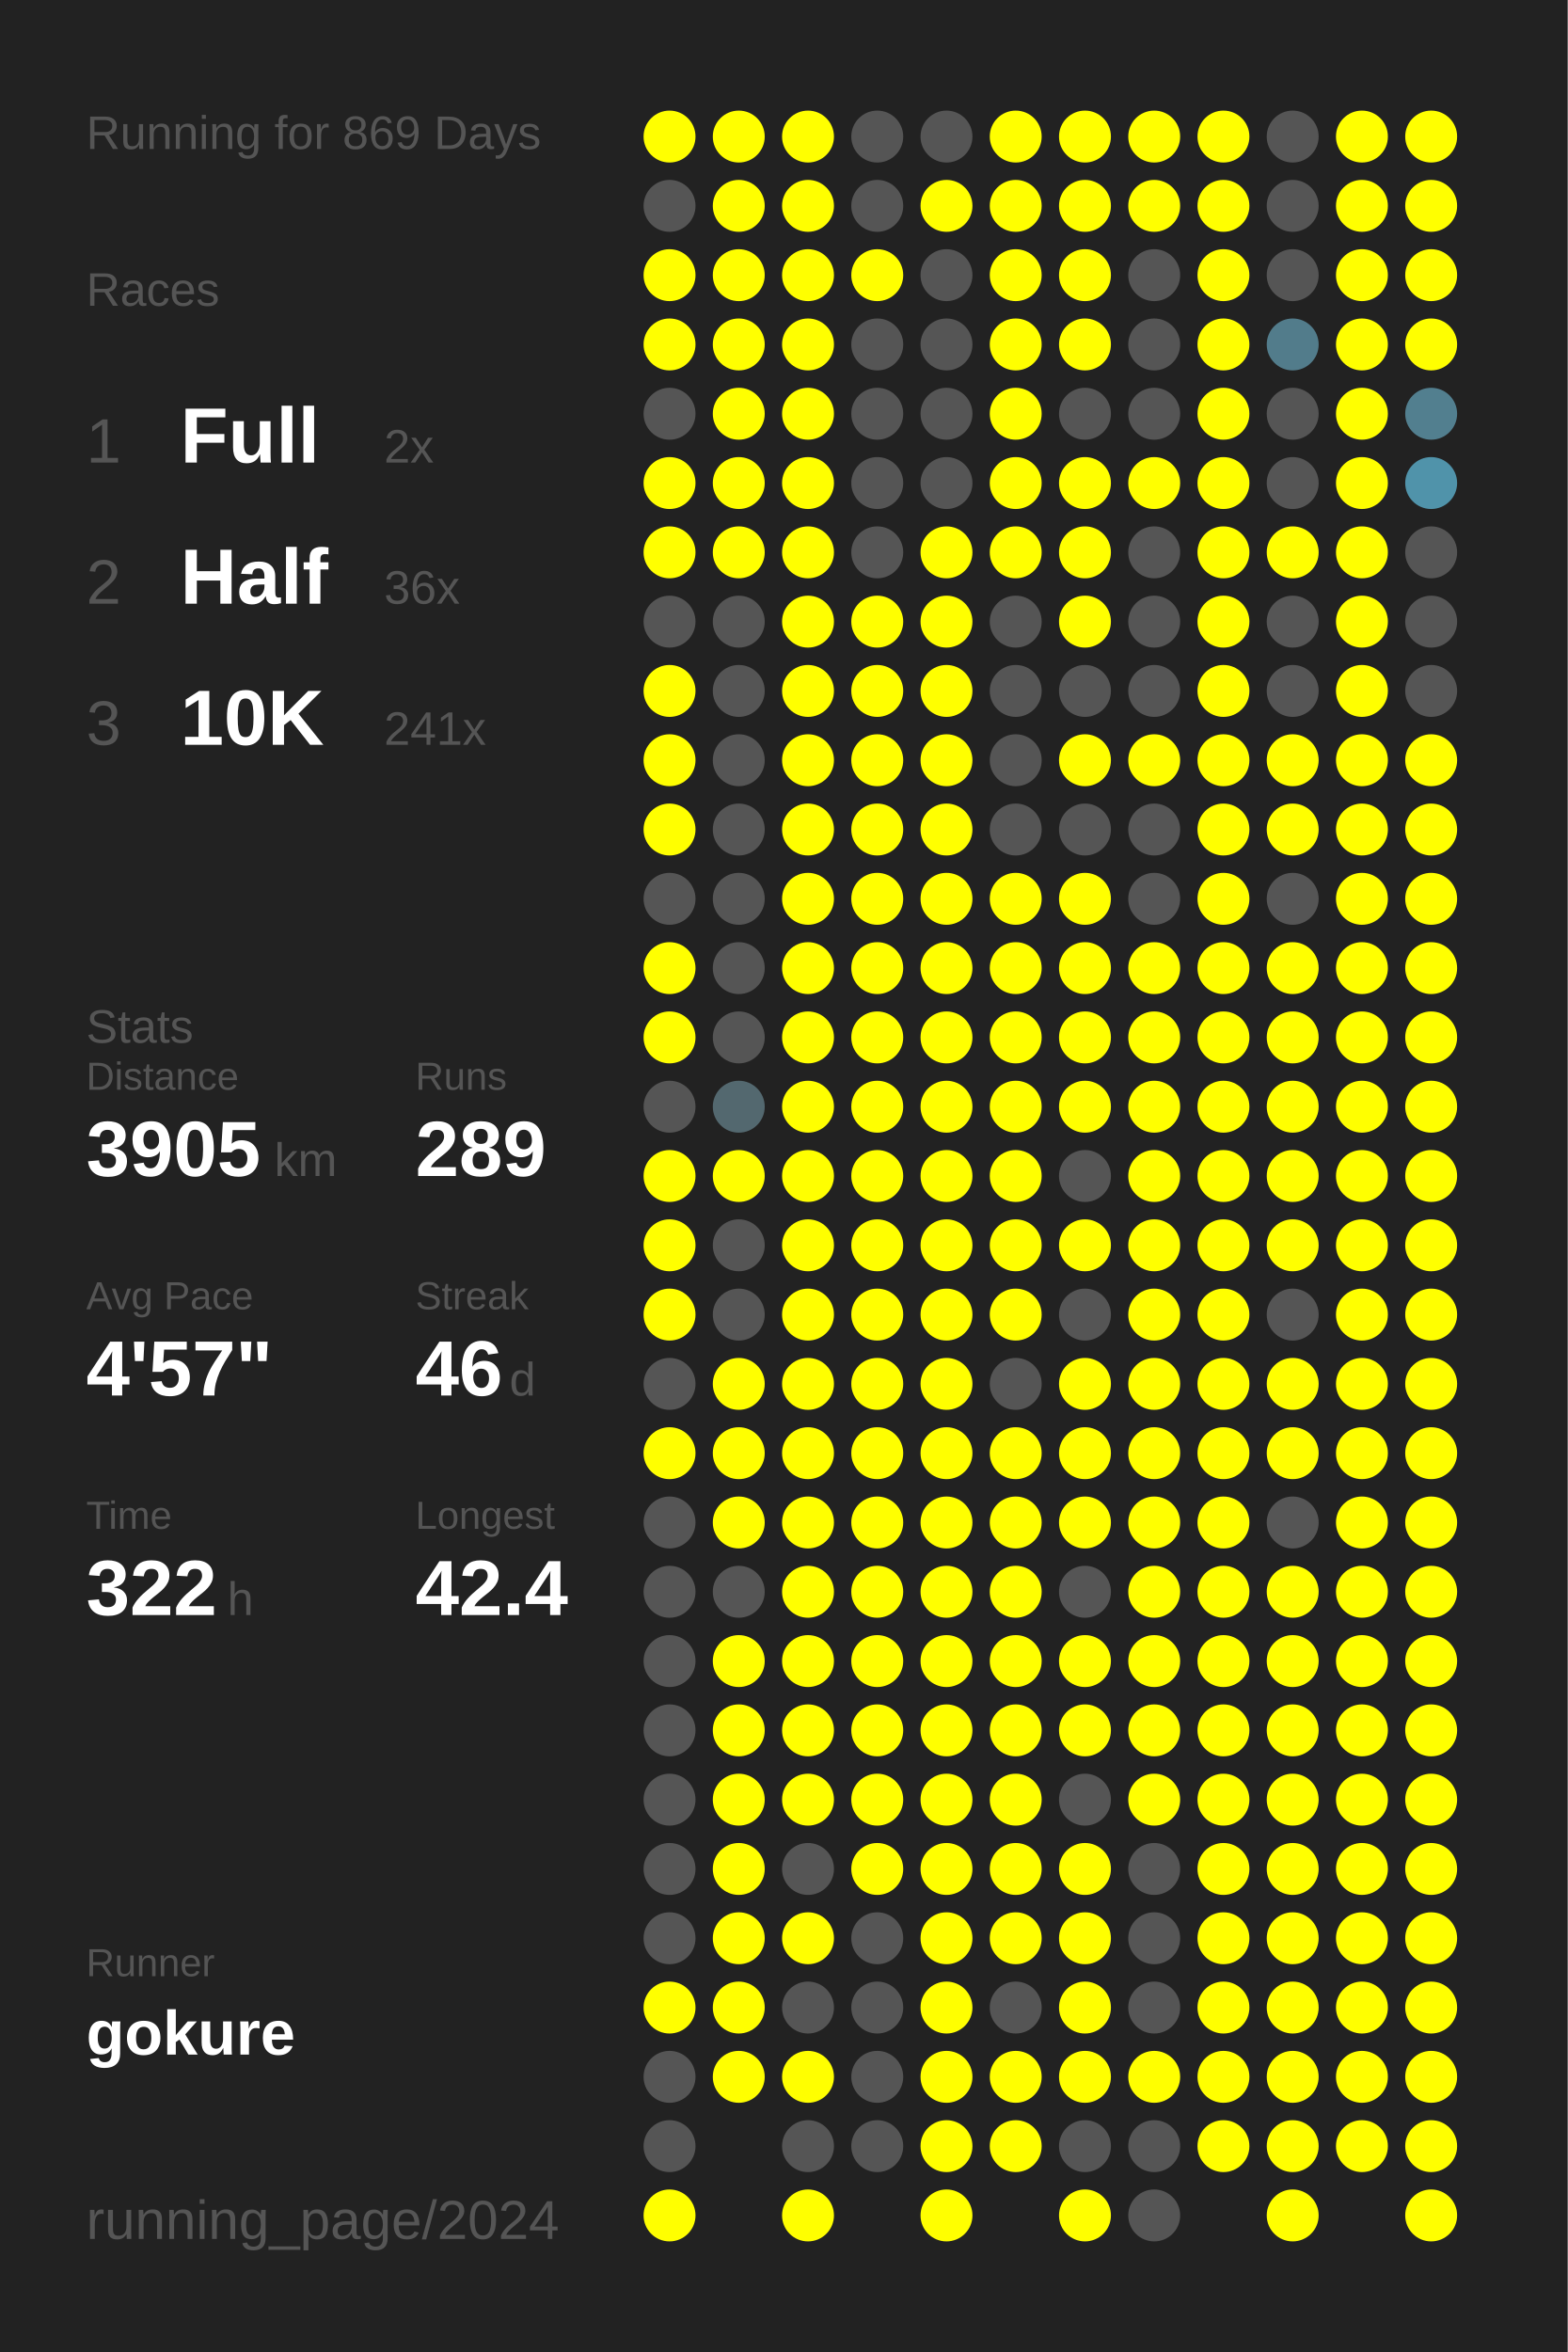
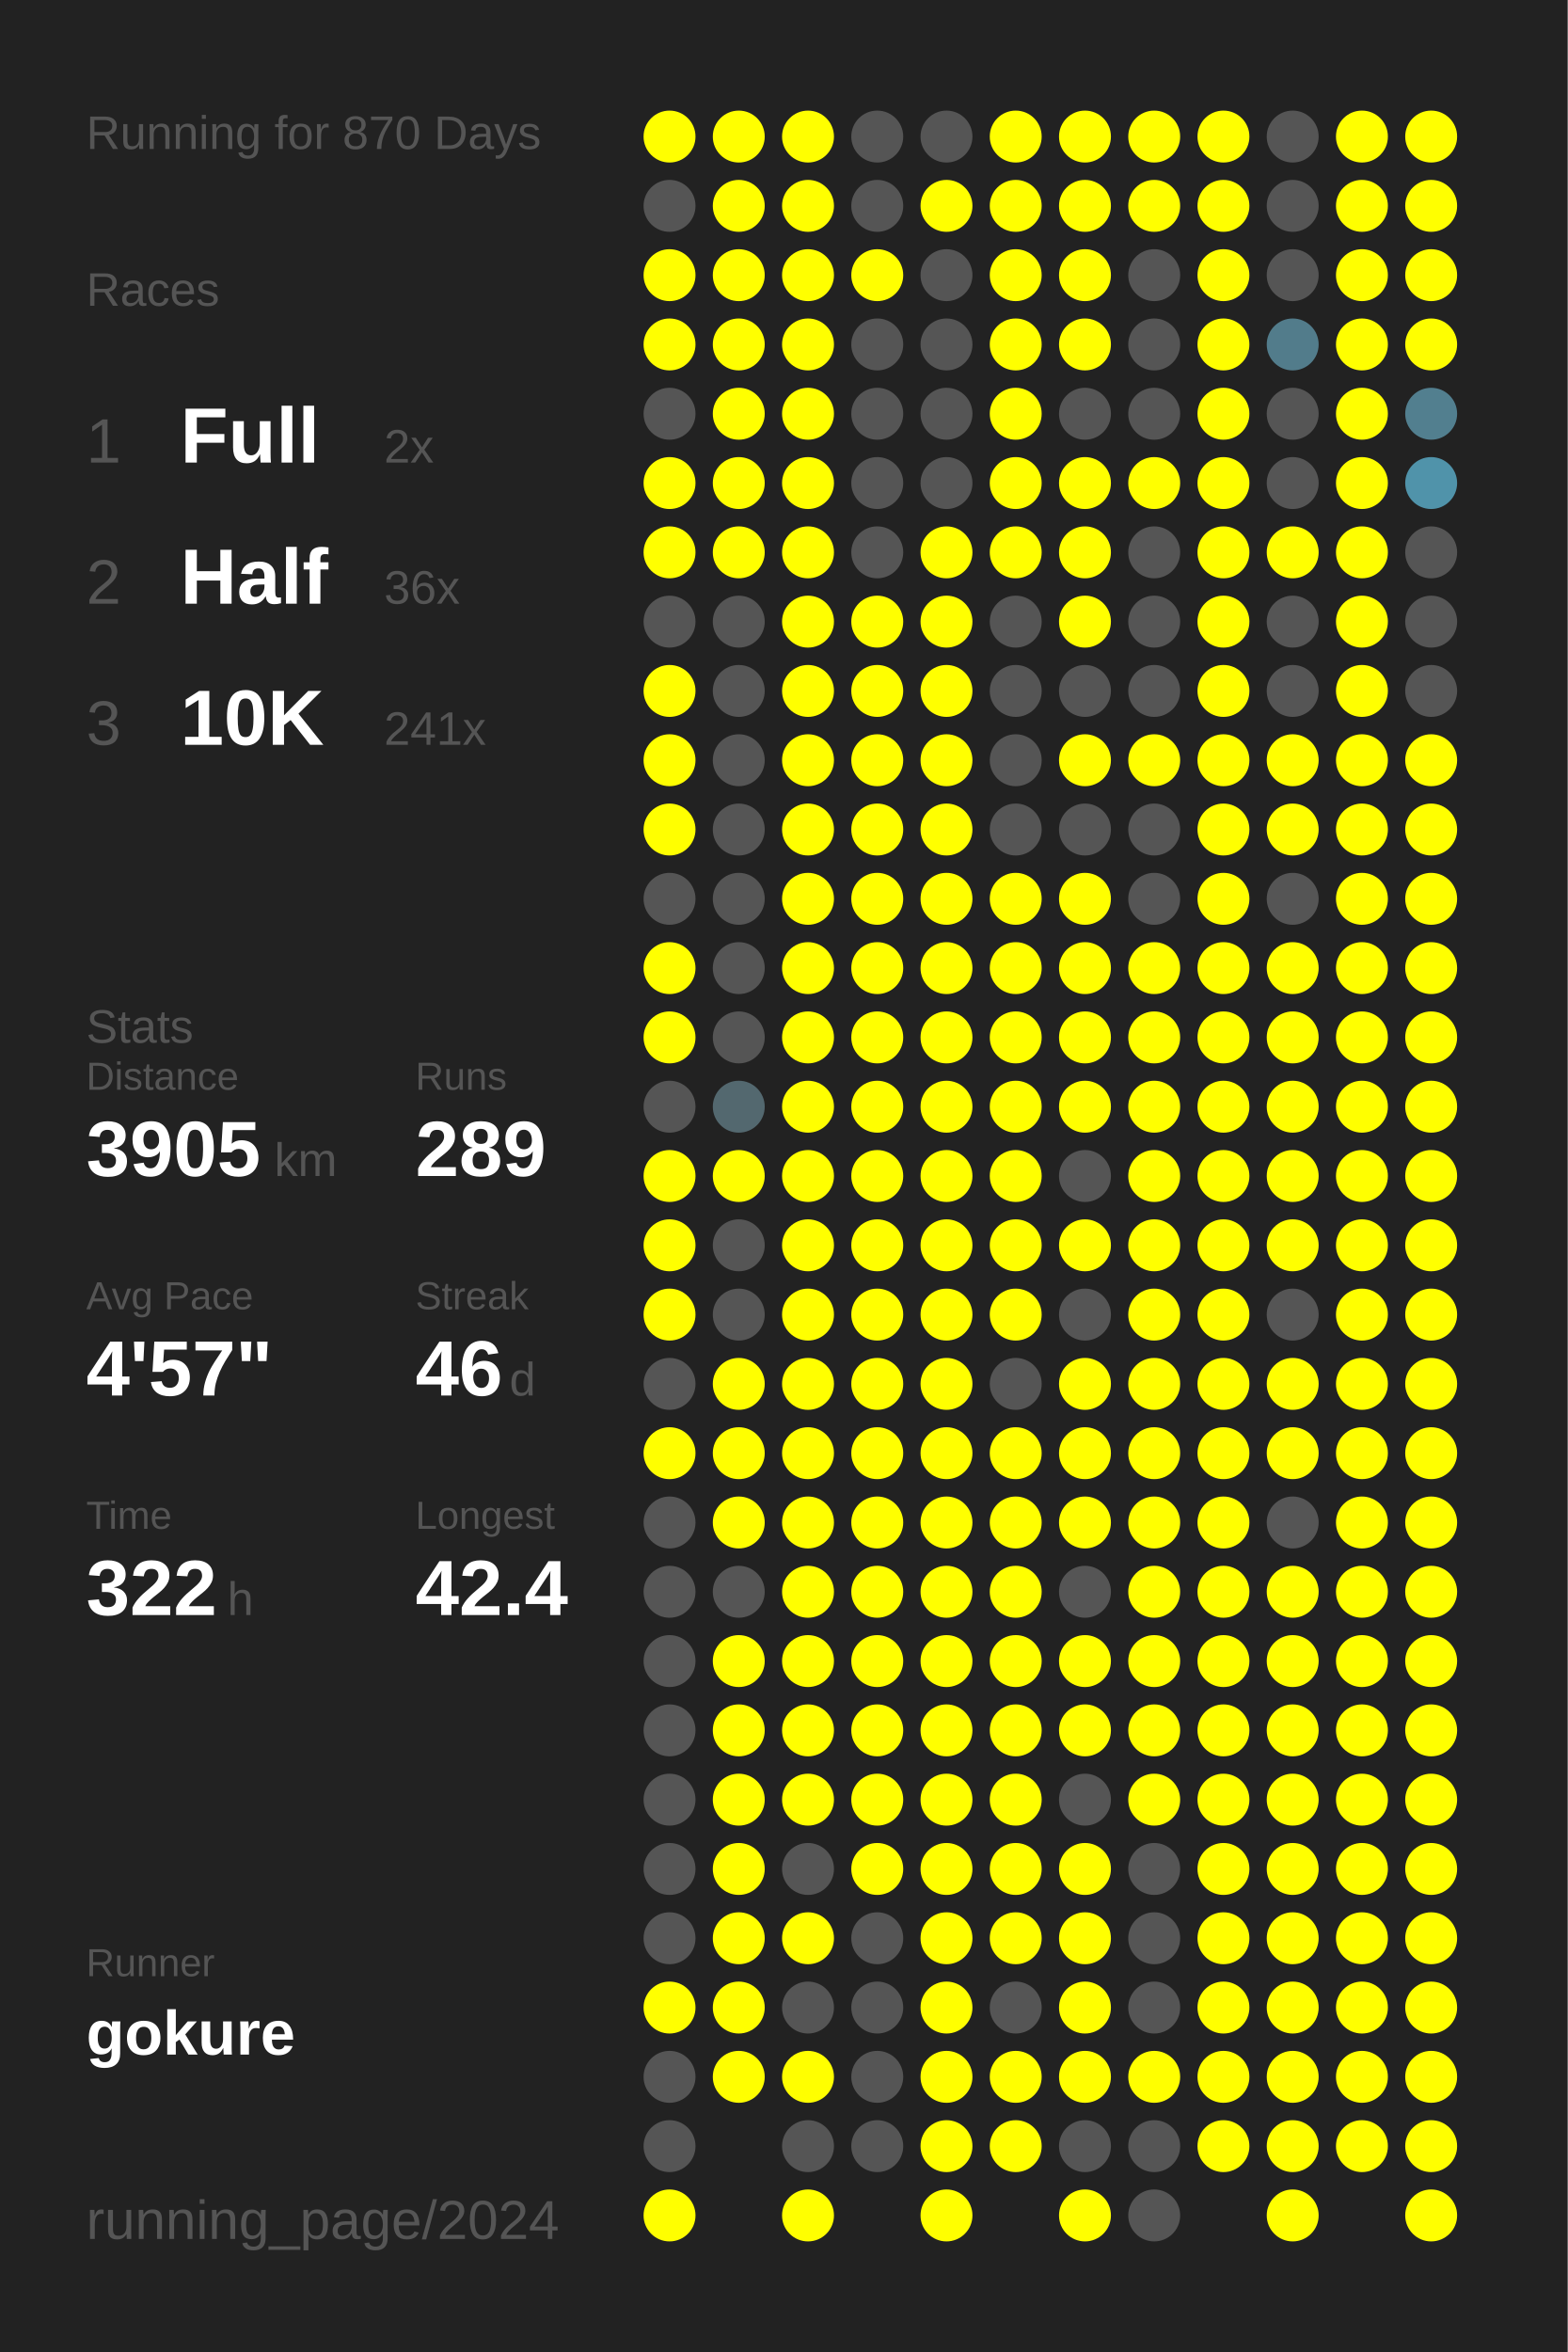
<svg xmlns="http://www.w3.org/2000/svg" baseProfile="full" height="300mm" version="1.1" viewBox="0,0,200,300" width="200mm">
  <defs />
  <rect fill="#222222" height="300" width="200" x="0" y="0" />
-   <text fill="#555555" style="font-size:6px; font-family:Arial;" x="11" y="19">Running for 869 Days</text>
+   <text fill="#555555" style="font-size:6px; font-family:Arial;" x="11" y="19">Running for 870 Days</text>
  <text fill="#555555" style="font-size:6px; font-family:Arial;" x="11" y="39">Races</text>
  <text fill="#555555" style="font-size:8px; font-family:Arial;" x="11" y="59">1</text>
  <text fill="#FFFFFF" style="font-size:10px; font-family:Arial; font-weight:bold;" x="23" y="59">Full</text>
  <text fill="#555555" style="font-size:6px; font-family:Arial;" x="49" y="59">2x</text>
  <text fill="#555555" style="font-size:8px; font-family:Arial;" x="11" y="77">2</text>
  <text fill="#FFFFFF" style="font-size:10px; font-family:Arial; font-weight:bold;" x="23" y="77">Half</text>
  <text fill="#555555" style="font-size:6px; font-family:Arial;" x="49" y="77">36x</text>
  <text fill="#555555" style="font-size:8px; font-family:Arial;" x="11" y="95">3</text>
  <text fill="#FFFFFF" style="font-size:10px; font-family:Arial; font-weight:bold;" x="23" y="95">10K</text>
  <text fill="#555555" style="font-size:6px; font-family:Arial;" x="49" y="95">241x</text>
  <text fill="#555555" style="font-size:6px; font-family:Arial;" x="11" y="133">Stats</text>
  <text fill="#555555" style="font-size:5px; font-family:Arial;" x="11" y="139">Distance</text>
  <text fill="#FFFFFF" style="font-size:10px; font-family:Arial; font-weight:bold;" x="11" y="150">3905</text>
  <text fill="#555555" style="font-size:6px; font-family:Arial;" x="35" y="150">km</text>
  <text fill="#555555" style="font-size:5px; font-family:Arial;" x="53" y="139">Runs</text>
  <text fill="#FFFFFF" style="font-size:10px; font-family:Arial; font-weight:bold;" x="53" y="150">289</text>
  <text fill="#555555" style="font-size:5px; font-family:Arial;" x="11" y="167">Avg Pace</text>
  <text fill="#FFFFFF" style="font-size:10px; font-family:Arial; font-weight:bold;" x="11" y="178">4'57"</text>
  <text fill="#555555" style="font-size:5px; font-family:Arial;" x="53" y="167">Streak</text>
  <text fill="#FFFFFF" style="font-size:10px; font-family:Arial; font-weight:bold;" x="53" y="178">46</text>
  <text fill="#555555" style="font-size:6px; font-family:Arial;" x="65" y="178">d</text>
  <text fill="#555555" style="font-size:5px; font-family:Arial;" x="11" y="195">Time</text>
  <text fill="#FFFFFF" style="font-size:10px; font-family:Arial; font-weight:bold;" x="11" y="206">322</text>
  <text fill="#555555" style="font-size:6px; font-family:Arial;" x="29" y="206">h</text>
  <text fill="#555555" style="font-size:5px; font-family:Arial;" x="53" y="195">Longest</text>
  <text fill="#FFFFFF" style="font-size:10px; font-family:Arial; font-weight:bold;" x="53" y="206">42.4</text>
  <text fill="#555555" style="font-size:5px; font-family:Arial;" x="11" y="252.065">Runner</text>
  <text fill="#FFFFFF" style="font-size:8px; font-family:Arial; font-weight:bold;" x="11" y="262.065">gokure</text>
  <text fill="#555555" style="font-size:7px; font-family:Arial;" x="11" y="285.581">running_page/2024</text>
  <circle cx="85.417" cy="17.419" fill="#FFFF00" r="3.312" />
  <circle cx="85.417" cy="26.258" fill="#555555" r="3.312" />
  <circle cx="85.417" cy="35.097" fill="#FFFF00" r="3.312" />
  <circle cx="85.417" cy="43.935" fill="#FFFF00" r="3.312" />
  <circle cx="85.417" cy="52.774" fill="#555555" r="3.312" />
  <circle cx="85.417" cy="61.613" fill="#FFFF00" r="3.312" />
  <circle cx="85.417" cy="70.452" fill="#FFFF00" r="3.312" />
  <circle cx="85.417" cy="79.29" fill="#555555" r="3.312" />
  <circle cx="85.417" cy="88.129" fill="#FFFF00" r="3.312" />
  <circle cx="85.417" cy="96.968" fill="#FFFF00" r="3.312" />
  <circle cx="85.417" cy="105.806" fill="#FFFF00" r="3.312" />
  <circle cx="85.417" cy="114.645" fill="#555555" r="3.312" />
  <circle cx="85.417" cy="123.484" fill="#FFFF00" r="3.312" />
  <circle cx="85.417" cy="132.323" fill="#FFFF00" r="3.312" />
  <circle cx="85.417" cy="141.161" fill="#555555" r="3.312" />
  <circle cx="85.417" cy="150" fill="#FFFF00" r="3.312" />
  <circle cx="85.417" cy="158.839" fill="#FFFF00" r="3.312" />
  <circle cx="85.417" cy="167.677" fill="#FFFF00" r="3.312" />
  <circle cx="85.417" cy="176.516" fill="#555555" r="3.312" />
  <circle cx="85.417" cy="185.355" fill="#FFFF00" r="3.312" />
  <circle cx="85.417" cy="194.194" fill="#555555" r="3.312" />
  <circle cx="85.417" cy="203.032" fill="#555555" r="3.312" />
  <circle cx="85.417" cy="211.871" fill="#555555" r="3.312" />
  <circle cx="85.417" cy="220.71" fill="#555555" r="3.312" />
  <circle cx="85.417" cy="229.548" fill="#555555" r="3.312" />
  <circle cx="85.417" cy="238.387" fill="#555555" r="3.312" />
  <circle cx="85.417" cy="247.226" fill="#555555" r="3.312" />
  <circle cx="85.417" cy="256.065" fill="#FFFF00" r="3.312" />
  <circle cx="85.417" cy="264.903" fill="#555555" r="3.312" />
  <circle cx="85.417" cy="273.742" fill="#555555" r="3.312" />
  <circle cx="85.417" cy="282.581" fill="#FFFF00" r="3.312" />
  <circle cx="94.25" cy="17.419" fill="#FFFF00" r="3.312" />
  <circle cx="94.25" cy="26.258" fill="#FFFF00" r="3.312" />
  <circle cx="94.25" cy="35.097" fill="#FFFF00" r="3.312" />
  <circle cx="94.25" cy="43.935" fill="#FFFF00" r="3.312" />
  <circle cx="94.25" cy="52.774" fill="#FFFF00" r="3.312" />
  <circle cx="94.25" cy="61.613" fill="#FFFF00" r="3.312" />
  <circle cx="94.25" cy="70.452" fill="#FFFF00" r="3.312" />
  <circle cx="94.25" cy="79.29" fill="#555555" r="3.312" />
  <circle cx="94.25" cy="88.129" fill="#555555" r="3.312" />
  <circle cx="94.25" cy="96.968" fill="#555555" r="3.312" />
  <circle cx="94.25" cy="105.806" fill="#555555" r="3.312" />
  <circle cx="94.25" cy="114.645" fill="#555555" r="3.312" />
  <circle cx="94.25" cy="123.484" fill="#555555" r="3.312" />
  <circle cx="94.25" cy="132.323" fill="#555555" r="3.312" />
  <circle cx="94.25" cy="141.161" fill="#53686f" r="3.312" />
  <circle cx="94.25" cy="150" fill="#FFFF00" r="3.312" />
  <circle cx="94.25" cy="158.839" fill="#555555" r="3.312" />
  <circle cx="94.25" cy="167.677" fill="#555555" r="3.312" />
  <circle cx="94.25" cy="176.516" fill="#FFFF00" r="3.312" />
  <circle cx="94.25" cy="185.355" fill="#FFFF00" r="3.312" />
  <circle cx="94.25" cy="194.194" fill="#FFFF00" r="3.312" />
  <circle cx="94.25" cy="203.032" fill="#555555" r="3.312" />
  <circle cx="94.25" cy="211.871" fill="#FFFF00" r="3.312" />
  <circle cx="94.25" cy="220.71" fill="#FFFF00" r="3.312" />
  <circle cx="94.25" cy="229.548" fill="#FFFF00" r="3.312" />
  <circle cx="94.25" cy="238.387" fill="#FFFF00" r="3.312" />
  <circle cx="94.25" cy="247.226" fill="#FFFF00" r="3.312" />
  <circle cx="94.25" cy="256.065" fill="#FFFF00" r="3.312" />
  <circle cx="94.25" cy="264.903" fill="#FFFF00" r="3.312" />
  <circle cx="103.083" cy="17.419" fill="#FFFF00" r="3.312" />
  <circle cx="103.083" cy="26.258" fill="#FFFF00" r="3.312" />
  <circle cx="103.083" cy="35.097" fill="#FFFF00" r="3.312" />
  <circle cx="103.083" cy="43.935" fill="#FFFF00" r="3.312" />
  <circle cx="103.083" cy="52.774" fill="#FFFF00" r="3.312" />
  <circle cx="103.083" cy="61.613" fill="#FFFF00" r="3.312" />
  <circle cx="103.083" cy="70.452" fill="#FFFF00" r="3.312" />
  <circle cx="103.083" cy="79.29" fill="#FFFF00" r="3.312" />
  <circle cx="103.083" cy="88.129" fill="#FFFF00" r="3.312" />
  <circle cx="103.083" cy="96.968" fill="#FFFF00" r="3.312" />
  <circle cx="103.083" cy="105.806" fill="#FFFF00" r="3.312" />
  <circle cx="103.083" cy="114.645" fill="#FFFF00" r="3.312" />
  <circle cx="103.083" cy="123.484" fill="#FFFF00" r="3.312" />
  <circle cx="103.083" cy="132.323" fill="#FFFF00" r="3.312" />
  <circle cx="103.083" cy="141.161" fill="#FFFF00" r="3.312" />
  <circle cx="103.083" cy="150" fill="#FFFF00" r="3.312" />
  <circle cx="103.083" cy="158.839" fill="#FFFF00" r="3.312" />
  <circle cx="103.083" cy="167.677" fill="#FFFF00" r="3.312" />
  <circle cx="103.083" cy="176.516" fill="#FFFF00" r="3.312" />
  <circle cx="103.083" cy="185.355" fill="#FFFF00" r="3.312" />
  <circle cx="103.083" cy="194.194" fill="#FFFF00" r="3.312" />
  <circle cx="103.083" cy="203.032" fill="#FFFF00" r="3.312" />
  <circle cx="103.083" cy="211.871" fill="#FFFF00" r="3.312" />
  <circle cx="103.083" cy="220.71" fill="#FFFF00" r="3.312" />
  <circle cx="103.083" cy="229.548" fill="#FFFF00" r="3.312" />
  <circle cx="103.083" cy="238.387" fill="#555555" r="3.312" />
  <circle cx="103.083" cy="247.226" fill="#FFFF00" r="3.312" />
  <circle cx="103.083" cy="256.065" fill="#555555" r="3.312" />
  <circle cx="103.083" cy="264.903" fill="#FFFF00" r="3.312" />
  <circle cx="103.083" cy="273.742" fill="#555555" r="3.312" />
  <circle cx="103.083" cy="282.581" fill="#FFFF00" r="3.312" />
  <circle cx="111.917" cy="17.419" fill="#555555" r="3.312" />
  <circle cx="111.917" cy="26.258" fill="#555555" r="3.312" />
  <circle cx="111.917" cy="35.097" fill="#FFFF00" r="3.312" />
  <circle cx="111.917" cy="43.935" fill="#555555" r="3.312" />
  <circle cx="111.917" cy="52.774" fill="#555555" r="3.312" />
  <circle cx="111.917" cy="61.613" fill="#555555" r="3.312" />
  <circle cx="111.917" cy="70.452" fill="#555555" r="3.312" />
  <circle cx="111.917" cy="79.29" fill="#FFFF00" r="3.312" />
  <circle cx="111.917" cy="88.129" fill="#FFFF00" r="3.312" />
  <circle cx="111.917" cy="96.968" fill="#FFFF00" r="3.312" />
  <circle cx="111.917" cy="105.806" fill="#FFFF00" r="3.312" />
  <circle cx="111.917" cy="114.645" fill="#FFFF00" r="3.312" />
  <circle cx="111.917" cy="123.484" fill="#FFFF00" r="3.312" />
  <circle cx="111.917" cy="132.323" fill="#FFFF00" r="3.312" />
  <circle cx="111.917" cy="141.161" fill="#FFFF00" r="3.312" />
  <circle cx="111.917" cy="150" fill="#FFFF00" r="3.312" />
  <circle cx="111.917" cy="158.839" fill="#FFFF00" r="3.312" />
  <circle cx="111.917" cy="167.677" fill="#FFFF00" r="3.312" />
  <circle cx="111.917" cy="176.516" fill="#FFFF00" r="3.312" />
  <circle cx="111.917" cy="185.355" fill="#FFFF00" r="3.312" />
  <circle cx="111.917" cy="194.194" fill="#FFFF00" r="3.312" />
  <circle cx="111.917" cy="203.032" fill="#FFFF00" r="3.312" />
  <circle cx="111.917" cy="211.871" fill="#FFFF00" r="3.312" />
  <circle cx="111.917" cy="220.71" fill="#FFFF00" r="3.312" />
  <circle cx="111.917" cy="229.548" fill="#FFFF00" r="3.312" />
  <circle cx="111.917" cy="238.387" fill="#FFFF00" r="3.312" />
  <circle cx="111.917" cy="247.226" fill="#555555" r="3.312" />
  <circle cx="111.917" cy="256.065" fill="#555555" r="3.312" />
  <circle cx="111.917" cy="264.903" fill="#555555" r="3.312" />
  <circle cx="111.917" cy="273.742" fill="#555555" r="3.312" />
  <circle cx="120.75" cy="17.419" fill="#555555" r="3.312" />
  <circle cx="120.75" cy="26.258" fill="#FFFF00" r="3.312" />
  <circle cx="120.75" cy="35.097" fill="#555555" r="3.312" />
  <circle cx="120.75" cy="43.935" fill="#555555" r="3.312" />
  <circle cx="120.75" cy="52.774" fill="#555555" r="3.312" />
  <circle cx="120.75" cy="61.613" fill="#555555" r="3.312" />
  <circle cx="120.75" cy="70.452" fill="#FFFF00" r="3.312" />
  <circle cx="120.75" cy="79.29" fill="#FFFF00" r="3.312" />
  <circle cx="120.75" cy="88.129" fill="#FFFF00" r="3.312" />
  <circle cx="120.75" cy="96.968" fill="#FFFF00" r="3.312" />
  <circle cx="120.75" cy="105.806" fill="#FFFF00" r="3.312" />
  <circle cx="120.75" cy="114.645" fill="#FFFF00" r="3.312" />
  <circle cx="120.75" cy="123.484" fill="#FFFF00" r="3.312" />
  <circle cx="120.75" cy="132.323" fill="#FFFF00" r="3.312" />
  <circle cx="120.75" cy="141.161" fill="#FFFF00" r="3.312" />
  <circle cx="120.75" cy="150" fill="#FFFF00" r="3.312" />
  <circle cx="120.75" cy="158.839" fill="#FFFF00" r="3.312" />
  <circle cx="120.75" cy="167.677" fill="#FFFF00" r="3.312" />
  <circle cx="120.75" cy="176.516" fill="#FFFF00" r="3.312" />
  <circle cx="120.75" cy="185.355" fill="#FFFF00" r="3.312" />
  <circle cx="120.75" cy="194.194" fill="#FFFF00" r="3.312" />
  <circle cx="120.75" cy="203.032" fill="#FFFF00" r="3.312" />
  <circle cx="120.75" cy="211.871" fill="#FFFF00" r="3.312" />
  <circle cx="120.75" cy="220.71" fill="#FFFF00" r="3.312" />
  <circle cx="120.75" cy="229.548" fill="#FFFF00" r="3.312" />
  <circle cx="120.75" cy="238.387" fill="#FFFF00" r="3.312" />
  <circle cx="120.75" cy="247.226" fill="#FFFF00" r="3.312" />
  <circle cx="120.75" cy="256.065" fill="#FFFF00" r="3.312" />
  <circle cx="120.75" cy="264.903" fill="#FFFF00" r="3.312" />
  <circle cx="120.75" cy="273.742" fill="#FFFF00" r="3.312" />
  <circle cx="120.75" cy="282.581" fill="#FFFF00" r="3.312" />
  <circle cx="129.583" cy="17.419" fill="#FFFF00" r="3.312" />
  <circle cx="129.583" cy="26.258" fill="#FFFF00" r="3.312" />
  <circle cx="129.583" cy="35.097" fill="#FFFF00" r="3.312" />
  <circle cx="129.583" cy="43.935" fill="#FFFF00" r="3.312" />
  <circle cx="129.583" cy="52.774" fill="#FFFF00" r="3.312" />
  <circle cx="129.583" cy="61.613" fill="#FFFF00" r="3.312" />
  <circle cx="129.583" cy="70.452" fill="#FFFF00" r="3.312" />
  <circle cx="129.583" cy="79.29" fill="#555555" r="3.312" />
  <circle cx="129.583" cy="88.129" fill="#555555" r="3.312" />
  <circle cx="129.583" cy="96.968" fill="#555555" r="3.312" />
  <circle cx="129.583" cy="105.806" fill="#555555" r="3.312" />
  <circle cx="129.583" cy="114.645" fill="#FFFF00" r="3.312" />
  <circle cx="129.583" cy="123.484" fill="#FFFF00" r="3.312" />
  <circle cx="129.583" cy="132.323" fill="#FFFF00" r="3.312" />
  <circle cx="129.583" cy="141.161" fill="#FFFF00" r="3.312" />
  <circle cx="129.583" cy="150" fill="#FFFF00" r="3.312" />
  <circle cx="129.583" cy="158.839" fill="#FFFF00" r="3.312" />
  <circle cx="129.583" cy="167.677" fill="#FFFF00" r="3.312" />
  <circle cx="129.583" cy="176.516" fill="#555555" r="3.312" />
  <circle cx="129.583" cy="185.355" fill="#FFFF00" r="3.312" />
  <circle cx="129.583" cy="194.194" fill="#FFFF00" r="3.312" />
  <circle cx="129.583" cy="203.032" fill="#FFFF00" r="3.312" />
  <circle cx="129.583" cy="211.871" fill="#FFFF00" r="3.312" />
  <circle cx="129.583" cy="220.71" fill="#FFFF00" r="3.312" />
  <circle cx="129.583" cy="229.548" fill="#FFFF00" r="3.312" />
  <circle cx="129.583" cy="238.387" fill="#FFFF00" r="3.312" />
  <circle cx="129.583" cy="247.226" fill="#FFFF00" r="3.312" />
  <circle cx="129.583" cy="256.065" fill="#555555" r="3.312" />
  <circle cx="129.583" cy="264.903" fill="#FFFF00" r="3.312" />
  <circle cx="129.583" cy="273.742" fill="#FFFF00" r="3.312" />
  <circle cx="138.417" cy="17.419" fill="#FFFF00" r="3.312" />
  <circle cx="138.417" cy="26.258" fill="#FFFF00" r="3.312" />
  <circle cx="138.417" cy="35.097" fill="#FFFF00" r="3.312" />
  <circle cx="138.417" cy="43.935" fill="#FFFF00" r="3.312" />
  <circle cx="138.417" cy="52.774" fill="#555555" r="3.312" />
  <circle cx="138.417" cy="61.613" fill="#FFFF00" r="3.312" />
  <circle cx="138.417" cy="70.452" fill="#FFFF00" r="3.312" />
  <circle cx="138.417" cy="79.29" fill="#FFFF00" r="3.312" />
  <circle cx="138.417" cy="88.129" fill="#555555" r="3.312" />
  <circle cx="138.417" cy="96.968" fill="#FFFF00" r="3.312" />
  <circle cx="138.417" cy="105.806" fill="#555555" r="3.312" />
  <circle cx="138.417" cy="114.645" fill="#FFFF00" r="3.312" />
  <circle cx="138.417" cy="123.484" fill="#FFFF00" r="3.312" />
  <circle cx="138.417" cy="132.323" fill="#FFFF00" r="3.312" />
  <circle cx="138.417" cy="141.161" fill="#FFFF00" r="3.312" />
  <circle cx="138.417" cy="150" fill="#555555" r="3.312" />
  <circle cx="138.417" cy="158.839" fill="#FFFF00" r="3.312" />
  <circle cx="138.417" cy="167.677" fill="#555555" r="3.312" />
  <circle cx="138.417" cy="176.516" fill="#FFFF00" r="3.312" />
  <circle cx="138.417" cy="185.355" fill="#FFFF00" r="3.312" />
  <circle cx="138.417" cy="194.194" fill="#FFFF00" r="3.312" />
  <circle cx="138.417" cy="203.032" fill="#555555" r="3.312" />
  <circle cx="138.417" cy="211.871" fill="#FFFF00" r="3.312" />
  <circle cx="138.417" cy="220.71" fill="#FFFF00" r="3.312" />
  <circle cx="138.417" cy="229.548" fill="#555555" r="3.312" />
  <circle cx="138.417" cy="238.387" fill="#FFFF00" r="3.312" />
  <circle cx="138.417" cy="247.226" fill="#FFFF00" r="3.312" />
  <circle cx="138.417" cy="256.065" fill="#FFFF00" r="3.312" />
  <circle cx="138.417" cy="264.903" fill="#FFFF00" r="3.312" />
  <circle cx="138.417" cy="273.742" fill="#555555" r="3.312" />
  <circle cx="138.417" cy="282.581" fill="#FFFF00" r="3.312" />
  <circle cx="147.25" cy="17.419" fill="#FFFF00" r="3.312" />
  <circle cx="147.25" cy="26.258" fill="#FFFF00" r="3.312" />
  <circle cx="147.25" cy="35.097" fill="#555555" r="3.312" />
  <circle cx="147.25" cy="43.935" fill="#555555" r="3.312" />
  <circle cx="147.25" cy="52.774" fill="#555555" r="3.312" />
  <circle cx="147.25" cy="61.613" fill="#FFFF00" r="3.312" />
  <circle cx="147.25" cy="70.452" fill="#555555" r="3.312" />
  <circle cx="147.25" cy="79.29" fill="#555555" r="3.312" />
  <circle cx="147.25" cy="88.129" fill="#555555" r="3.312" />
  <circle cx="147.25" cy="96.968" fill="#FFFF00" r="3.312" />
  <circle cx="147.25" cy="105.806" fill="#555555" r="3.312" />
  <circle cx="147.25" cy="114.645" fill="#555555" r="3.312" />
  <circle cx="147.25" cy="123.484" fill="#FFFF00" r="3.312" />
  <circle cx="147.25" cy="132.323" fill="#FFFF00" r="3.312" />
  <circle cx="147.25" cy="141.161" fill="#FFFF00" r="3.312" />
  <circle cx="147.25" cy="150" fill="#FFFF00" r="3.312" />
  <circle cx="147.25" cy="158.839" fill="#FFFF00" r="3.312" />
  <circle cx="147.25" cy="167.677" fill="#FFFF00" r="3.312" />
  <circle cx="147.25" cy="176.516" fill="#FFFF00" r="3.312" />
  <circle cx="147.25" cy="185.355" fill="#FFFF00" r="3.312" />
  <circle cx="147.25" cy="194.194" fill="#FFFF00" r="3.312" />
  <circle cx="147.25" cy="203.032" fill="#FFFF00" r="3.312" />
  <circle cx="147.25" cy="211.871" fill="#FFFF00" r="3.312" />
  <circle cx="147.25" cy="220.71" fill="#FFFF00" r="3.312" />
  <circle cx="147.25" cy="229.548" fill="#FFFF00" r="3.312" />
  <circle cx="147.25" cy="238.387" fill="#555555" r="3.312" />
  <circle cx="147.25" cy="247.226" fill="#555555" r="3.312" />
  <circle cx="147.25" cy="256.065" fill="#555555" r="3.312" />
  <circle cx="147.25" cy="264.903" fill="#FFFF00" r="3.312" />
  <circle cx="147.25" cy="273.742" fill="#555555" r="3.312" />
  <circle cx="147.25" cy="282.581" fill="#555555" r="3.312" />
  <circle cx="156.083" cy="17.419" fill="#FFFF00" r="3.312" />
  <circle cx="156.083" cy="26.258" fill="#FFFF00" r="3.312" />
  <circle cx="156.083" cy="35.097" fill="#FFFF00" r="3.312" />
  <circle cx="156.083" cy="43.935" fill="#FFFF00" r="3.312" />
  <circle cx="156.083" cy="52.774" fill="#FFFF00" r="3.312" />
  <circle cx="156.083" cy="61.613" fill="#FFFF00" r="3.312" />
  <circle cx="156.083" cy="70.452" fill="#FFFF00" r="3.312" />
  <circle cx="156.083" cy="79.29" fill="#FFFF00" r="3.312" />
  <circle cx="156.083" cy="88.129" fill="#FFFF00" r="3.312" />
  <circle cx="156.083" cy="96.968" fill="#FFFF00" r="3.312" />
  <circle cx="156.083" cy="105.806" fill="#FFFF00" r="3.312" />
  <circle cx="156.083" cy="114.645" fill="#FFFF00" r="3.312" />
  <circle cx="156.083" cy="123.484" fill="#FFFF00" r="3.312" />
  <circle cx="156.083" cy="132.323" fill="#FFFF00" r="3.312" />
  <circle cx="156.083" cy="141.161" fill="#FFFF00" r="3.312" />
  <circle cx="156.083" cy="150" fill="#FFFF00" r="3.312" />
  <circle cx="156.083" cy="158.839" fill="#FFFF00" r="3.312" />
  <circle cx="156.083" cy="167.677" fill="#FFFF00" r="3.312" />
  <circle cx="156.083" cy="176.516" fill="#FFFF00" r="3.312" />
  <circle cx="156.083" cy="185.355" fill="#FFFF00" r="3.312" />
  <circle cx="156.083" cy="194.194" fill="#FFFF00" r="3.312" />
  <circle cx="156.083" cy="203.032" fill="#FFFF00" r="3.312" />
  <circle cx="156.083" cy="211.871" fill="#FFFF00" r="3.312" />
  <circle cx="156.083" cy="220.71" fill="#FFFF00" r="3.312" />
  <circle cx="156.083" cy="229.548" fill="#FFFF00" r="3.312" />
  <circle cx="156.083" cy="238.387" fill="#FFFF00" r="3.312" />
  <circle cx="156.083" cy="247.226" fill="#FFFF00" r="3.312" />
  <circle cx="156.083" cy="256.065" fill="#FFFF00" r="3.312" />
  <circle cx="156.083" cy="264.903" fill="#FFFF00" r="3.312" />
  <circle cx="156.083" cy="273.742" fill="#FFFF00" r="3.312" />
  <circle cx="164.917" cy="17.419" fill="#555555" r="3.312" />
  <circle cx="164.917" cy="26.258" fill="#555555" r="3.312" />
  <circle cx="164.917" cy="35.097" fill="#555555" r="3.312" />
  <circle cx="164.917" cy="43.935" fill="#527c8b" r="3.312" />
  <circle cx="164.917" cy="52.774" fill="#555555" r="3.312" />
  <circle cx="164.917" cy="61.613" fill="#555555" r="3.312" />
  <circle cx="164.917" cy="70.452" fill="#FFFF00" r="3.312" />
  <circle cx="164.917" cy="79.29" fill="#555555" r="3.312" />
  <circle cx="164.917" cy="88.129" fill="#555555" r="3.312" />
  <circle cx="164.917" cy="96.968" fill="#FFFF00" r="3.312" />
  <circle cx="164.917" cy="105.806" fill="#FFFF00" r="3.312" />
  <circle cx="164.917" cy="114.645" fill="#555555" r="3.312" />
  <circle cx="164.917" cy="123.484" fill="#FFFF00" r="3.312" />
  <circle cx="164.917" cy="132.323" fill="#FFFF00" r="3.312" />
  <circle cx="164.917" cy="141.161" fill="#FFFF00" r="3.312" />
  <circle cx="164.917" cy="150" fill="#FFFF00" r="3.312" />
  <circle cx="164.917" cy="158.839" fill="#FFFF00" r="3.312" />
  <circle cx="164.917" cy="167.677" fill="#555555" r="3.312" />
  <circle cx="164.917" cy="176.516" fill="#FFFF00" r="3.312" />
  <circle cx="164.917" cy="185.355" fill="#FFFF00" r="3.312" />
  <circle cx="164.917" cy="194.194" fill="#555555" r="3.312" />
  <circle cx="164.917" cy="203.032" fill="#FFFF00" r="3.312" />
  <circle cx="164.917" cy="211.871" fill="#FFFF00" r="3.312" />
  <circle cx="164.917" cy="220.71" fill="#FFFF00" r="3.312" />
  <circle cx="164.917" cy="229.548" fill="#FFFF00" r="3.312" />
  <circle cx="164.917" cy="238.387" fill="#FFFF00" r="3.312" />
  <circle cx="164.917" cy="247.226" fill="#FFFF00" r="3.312" />
  <circle cx="164.917" cy="256.065" fill="#FFFF00" r="3.312" />
  <circle cx="164.917" cy="264.903" fill="#FFFF00" r="3.312" />
  <circle cx="164.917" cy="273.742" fill="#FFFF00" r="3.312" />
  <circle cx="164.917" cy="282.581" fill="#FFFF00" r="3.312" />
  <circle cx="173.75" cy="17.419" fill="#FFFF00" r="3.312" />
  <circle cx="173.75" cy="26.258" fill="#FFFF00" r="3.312" />
  <circle cx="173.75" cy="35.097" fill="#FFFF00" r="3.312" />
  <circle cx="173.75" cy="43.935" fill="#FFFF00" r="3.312" />
  <circle cx="173.75" cy="52.774" fill="#FFFF00" r="3.312" />
  <circle cx="173.75" cy="61.613" fill="#FFFF00" r="3.312" />
  <circle cx="173.75" cy="70.452" fill="#FFFF00" r="3.312" />
  <circle cx="173.75" cy="79.29" fill="#FFFF00" r="3.312" />
  <circle cx="173.75" cy="88.129" fill="#FFFF00" r="3.312" />
  <circle cx="173.75" cy="96.968" fill="#FFFF00" r="3.312" />
  <circle cx="173.75" cy="105.806" fill="#FFFF00" r="3.312" />
  <circle cx="173.75" cy="114.645" fill="#FFFF00" r="3.312" />
  <circle cx="173.75" cy="123.484" fill="#FFFF00" r="3.312" />
  <circle cx="173.75" cy="132.323" fill="#FFFF00" r="3.312" />
  <circle cx="173.75" cy="141.161" fill="#FFFF00" r="3.312" />
  <circle cx="173.75" cy="150" fill="#FFFF00" r="3.312" />
  <circle cx="173.75" cy="158.839" fill="#FFFF00" r="3.312" />
  <circle cx="173.75" cy="167.677" fill="#FFFF00" r="3.312" />
  <circle cx="173.75" cy="176.516" fill="#FFFF00" r="3.312" />
  <circle cx="173.75" cy="185.355" fill="#FFFF00" r="3.312" />
  <circle cx="173.75" cy="194.194" fill="#FFFF00" r="3.312" />
  <circle cx="173.75" cy="203.032" fill="#FFFF00" r="3.312" />
  <circle cx="173.75" cy="211.871" fill="#FFFF00" r="3.312" />
  <circle cx="173.75" cy="220.71" fill="#FFFF00" r="3.312" />
  <circle cx="173.75" cy="229.548" fill="#FFFF00" r="3.312" />
  <circle cx="173.75" cy="238.387" fill="#FFFF00" r="3.312" />
  <circle cx="173.75" cy="247.226" fill="#FFFF00" r="3.312" />
  <circle cx="173.75" cy="256.065" fill="#FFFF00" r="3.312" />
  <circle cx="173.75" cy="264.903" fill="#FFFF00" r="3.312" />
  <circle cx="173.75" cy="273.742" fill="#FFFF00" r="3.312" />
  <circle cx="182.583" cy="17.419" fill="#FFFF00" r="3.312" />
  <circle cx="182.583" cy="26.258" fill="#FFFF00" r="3.312" />
  <circle cx="182.583" cy="35.097" fill="#FFFF00" r="3.312" />
  <circle cx="182.583" cy="43.935" fill="#FFFF00" r="3.312" />
  <circle cx="182.583" cy="52.774" fill="#527f8f" r="3.312" />
  <circle cx="182.583" cy="61.613" fill="#5093aa" r="3.312" />
  <circle cx="182.583" cy="70.452" fill="#555555" r="3.312" />
  <circle cx="182.583" cy="79.29" fill="#555555" r="3.312" />
  <circle cx="182.583" cy="88.129" fill="#555555" r="3.312" />
  <circle cx="182.583" cy="96.968" fill="#FFFF00" r="3.312" />
  <circle cx="182.583" cy="105.806" fill="#FFFF00" r="3.312" />
  <circle cx="182.583" cy="114.645" fill="#FFFF00" r="3.312" />
  <circle cx="182.583" cy="123.484" fill="#FFFF00" r="3.312" />
  <circle cx="182.583" cy="132.323" fill="#FFFF00" r="3.312" />
  <circle cx="182.583" cy="141.161" fill="#FFFF00" r="3.312" />
  <circle cx="182.583" cy="150" fill="#FFFF00" r="3.312" />
  <circle cx="182.583" cy="158.839" fill="#FFFF00" r="3.312" />
  <circle cx="182.583" cy="167.677" fill="#FFFF00" r="3.312" />
  <circle cx="182.583" cy="176.516" fill="#FFFF00" r="3.312" />
  <circle cx="182.583" cy="185.355" fill="#FFFF00" r="3.312" />
  <circle cx="182.583" cy="194.194" fill="#FFFF00" r="3.312" />
  <circle cx="182.583" cy="203.032" fill="#FFFF00" r="3.312" />
  <circle cx="182.583" cy="211.871" fill="#FFFF00" r="3.312" />
  <circle cx="182.583" cy="220.71" fill="#FFFF00" r="3.312" />
  <circle cx="182.583" cy="229.548" fill="#FFFF00" r="3.312" />
  <circle cx="182.583" cy="238.387" fill="#FFFF00" r="3.312" />
  <circle cx="182.583" cy="247.226" fill="#FFFF00" r="3.312" />
  <circle cx="182.583" cy="256.065" fill="#FFFF00" r="3.312" />
  <circle cx="182.583" cy="264.903" fill="#FFFF00" r="3.312" />
  <circle cx="182.583" cy="273.742" fill="#FFFF00" r="3.312" />
  <circle cx="182.583" cy="282.581" fill="#FFFF00" r="3.312" />
</svg>
